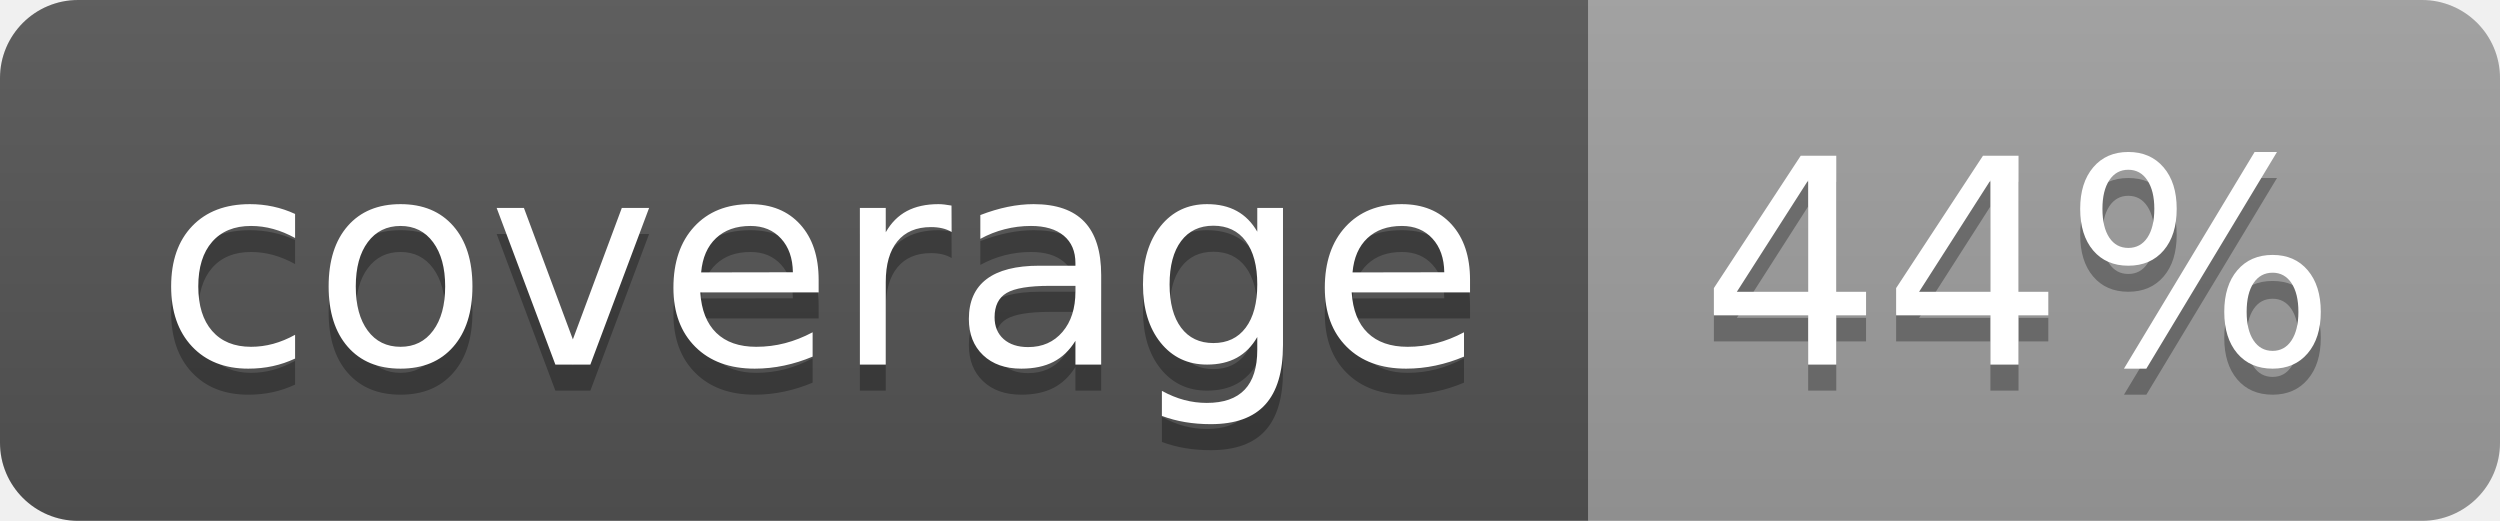
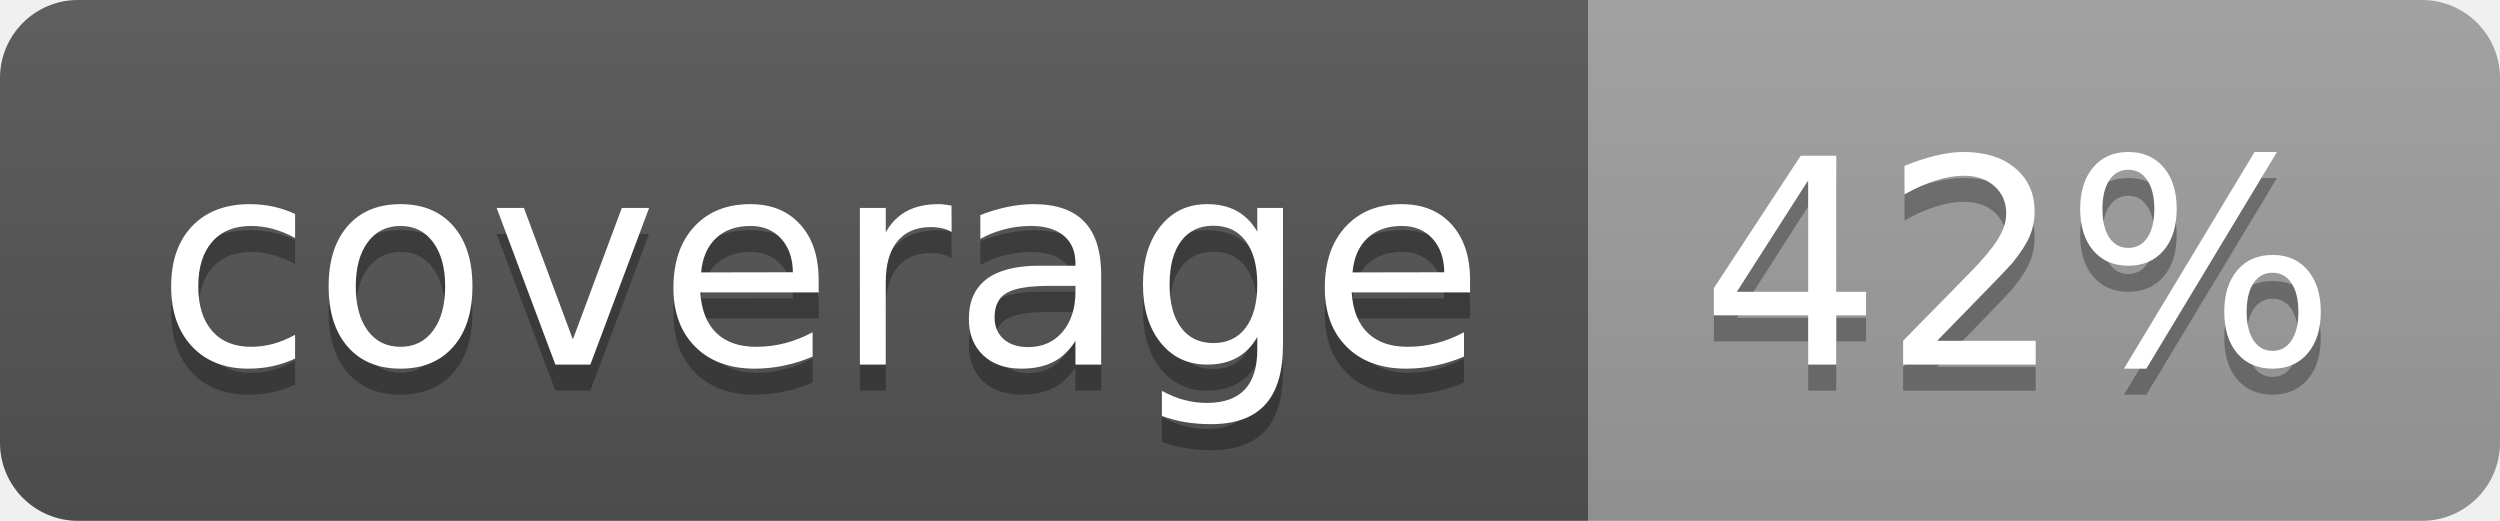
<svg xmlns="http://www.w3.org/2000/svg" width="96" height="20">
  <linearGradient id="b" x2="0" y2="100%">
    <stop offset="0" stop-color="#bbb" stop-opacity=".1" />
    <stop offset="1" stop-opacity=".1" />
  </linearGradient>
  <clipPath id="a">
    <rect width="96" height="20" rx="3" fill="#fff" />
  </clipPath>
  <g clip-path="url(#a)">
    <path fill="#555" d="M0 0h61v20H0z" />
    <path fill="#9F9F9F" d="M61 0h35v20H61z" />
    <path fill="url(#b)" d="M0 0h96v20H0z" />
  </g>
  <g fill="#fff" text-anchor="middle" font-family="DejaVu Sans,Verdana,Geneva,sans-serif" font-size="110">
    <text x="315" y="150" fill="#010101" fill-opacity=".3" transform="scale(.1)" textLength="510">coverage</text>
    <text x="315" y="140" transform="scale(.1)" textLength="510">coverage</text>
-     <text x="775" y="150" fill="#010101" fill-opacity=".3" transform="scale(.1)" textLength="250">44%</text>
-     <text x="775" y="140" transform="scale(.1)" textLength="250">44%</text>
+     <text x="775" y="150" fill="#010101" fill-opacity=".3" transform="scale(.1)" textLength="250">42%</text>
+     <text x="775" y="140" transform="scale(.1)" textLength="250">42%</text>
  </g>
</svg>
